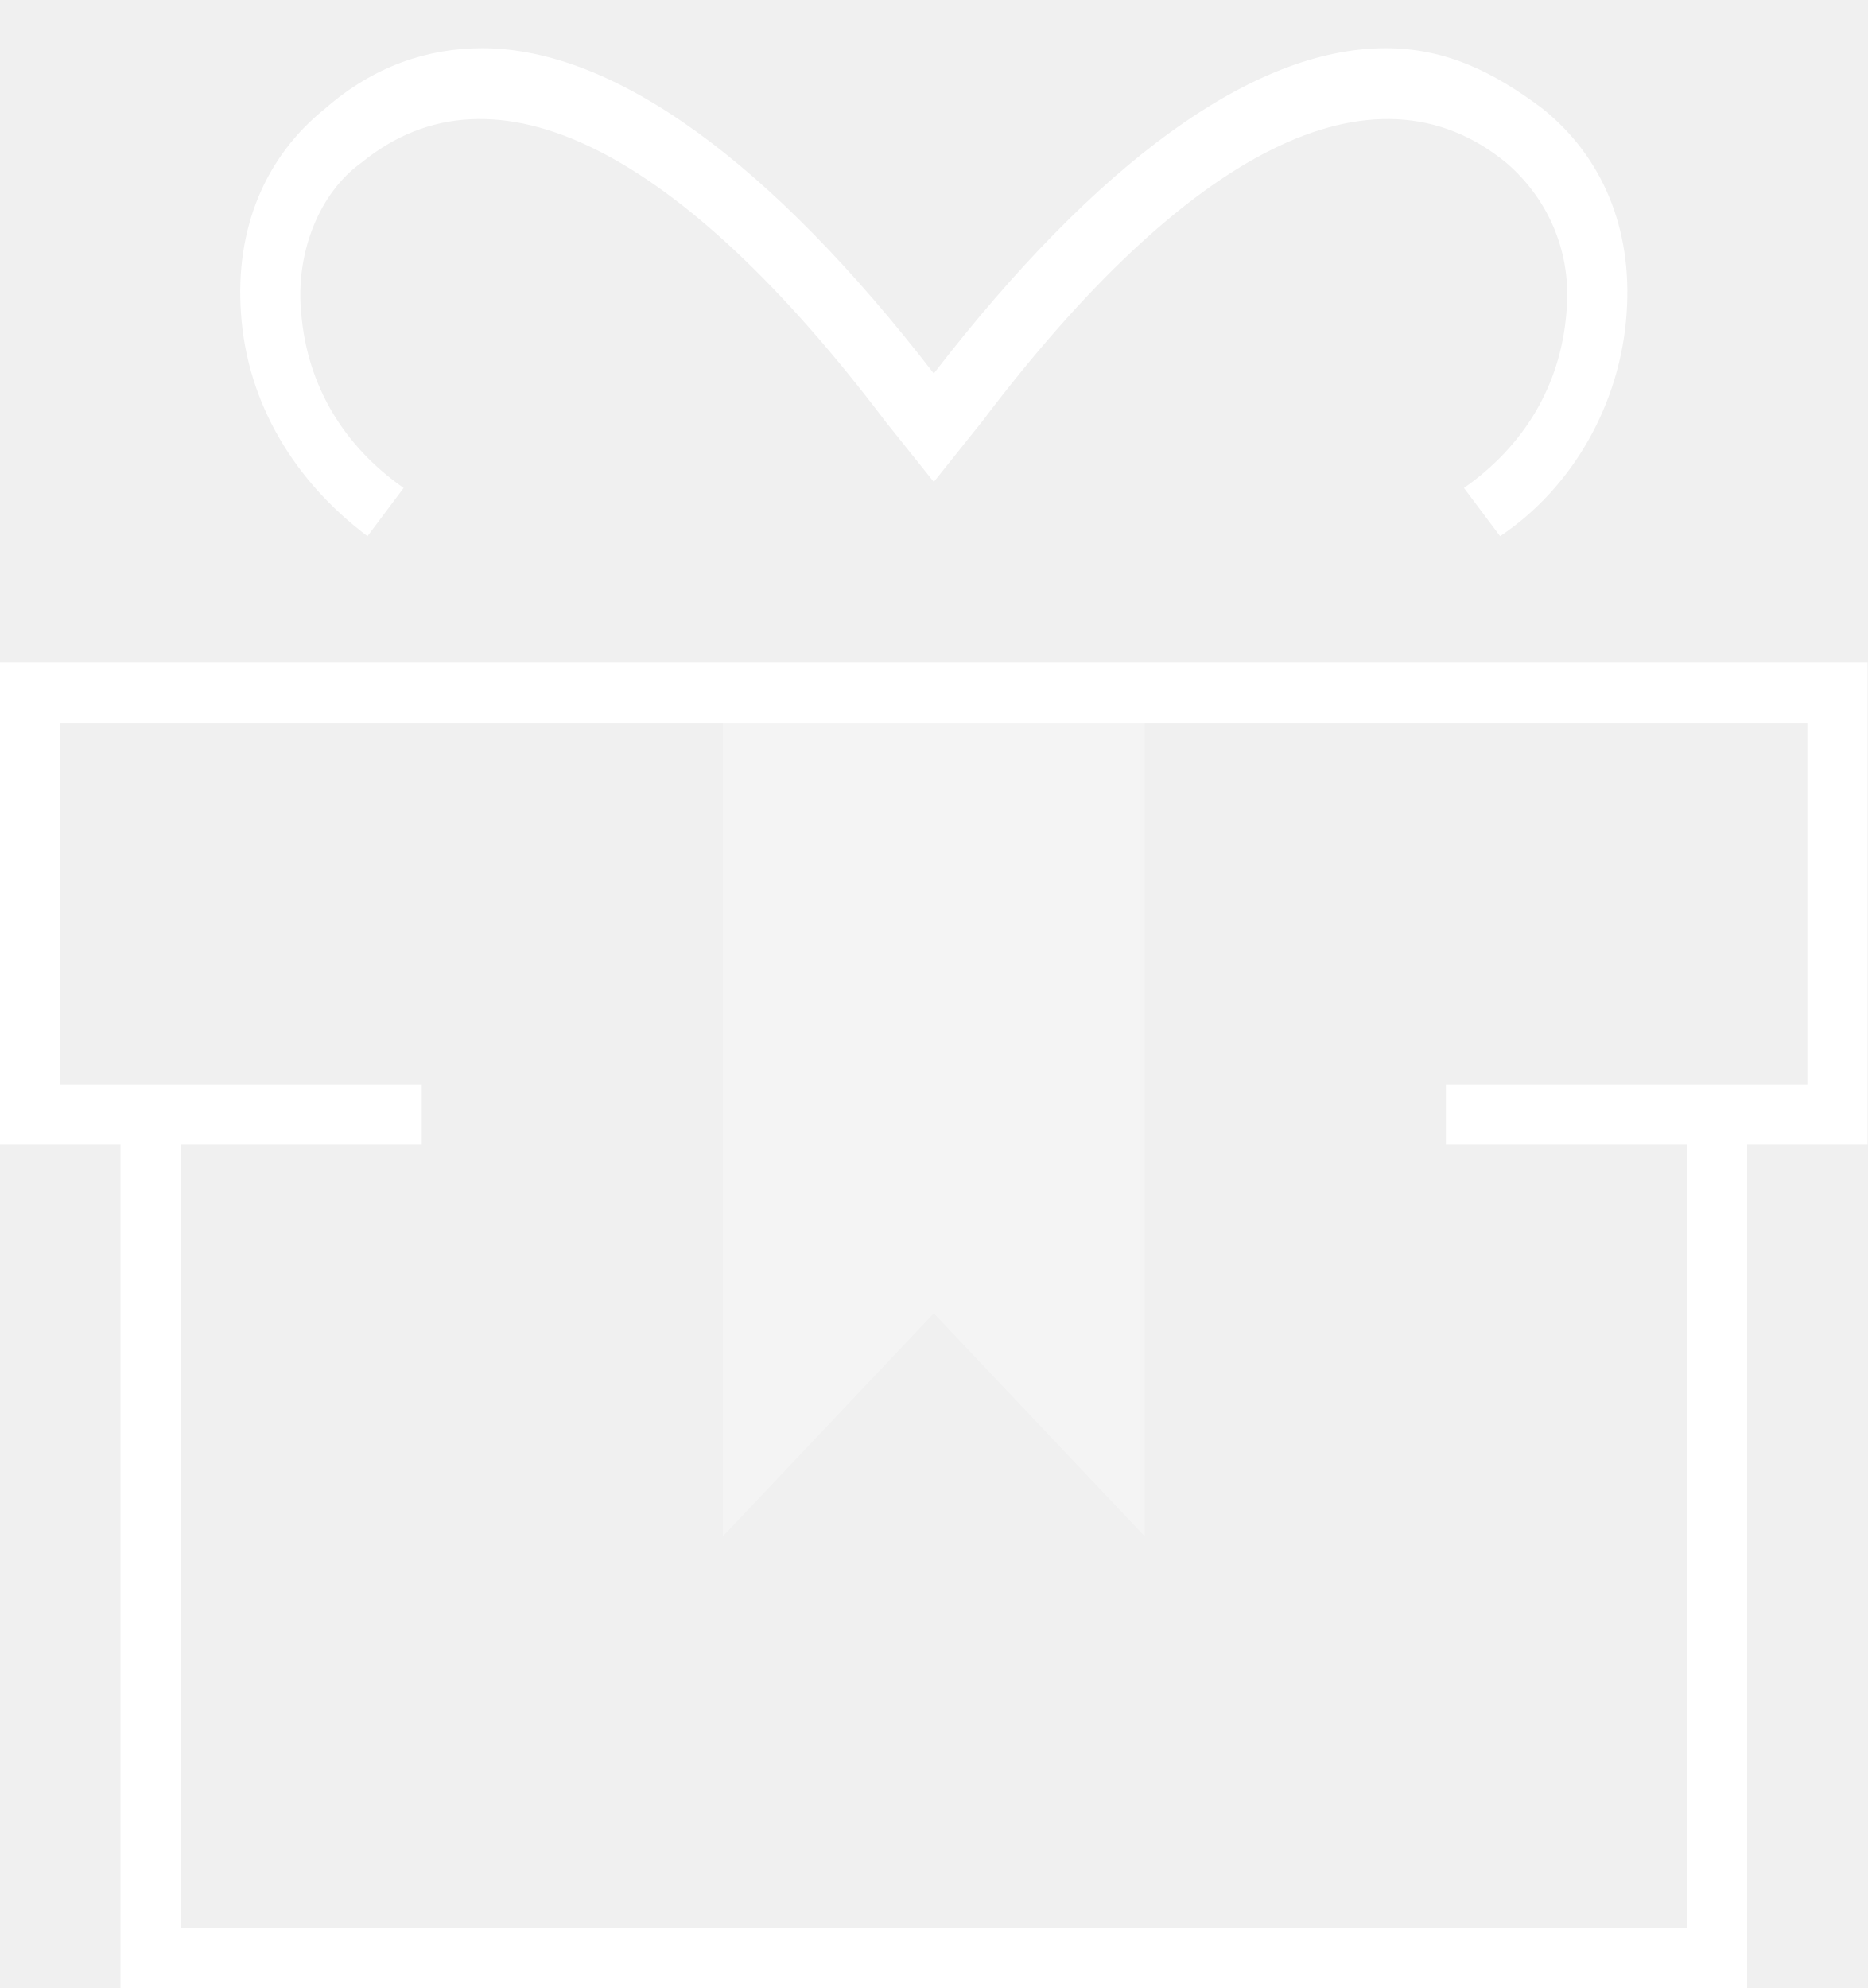
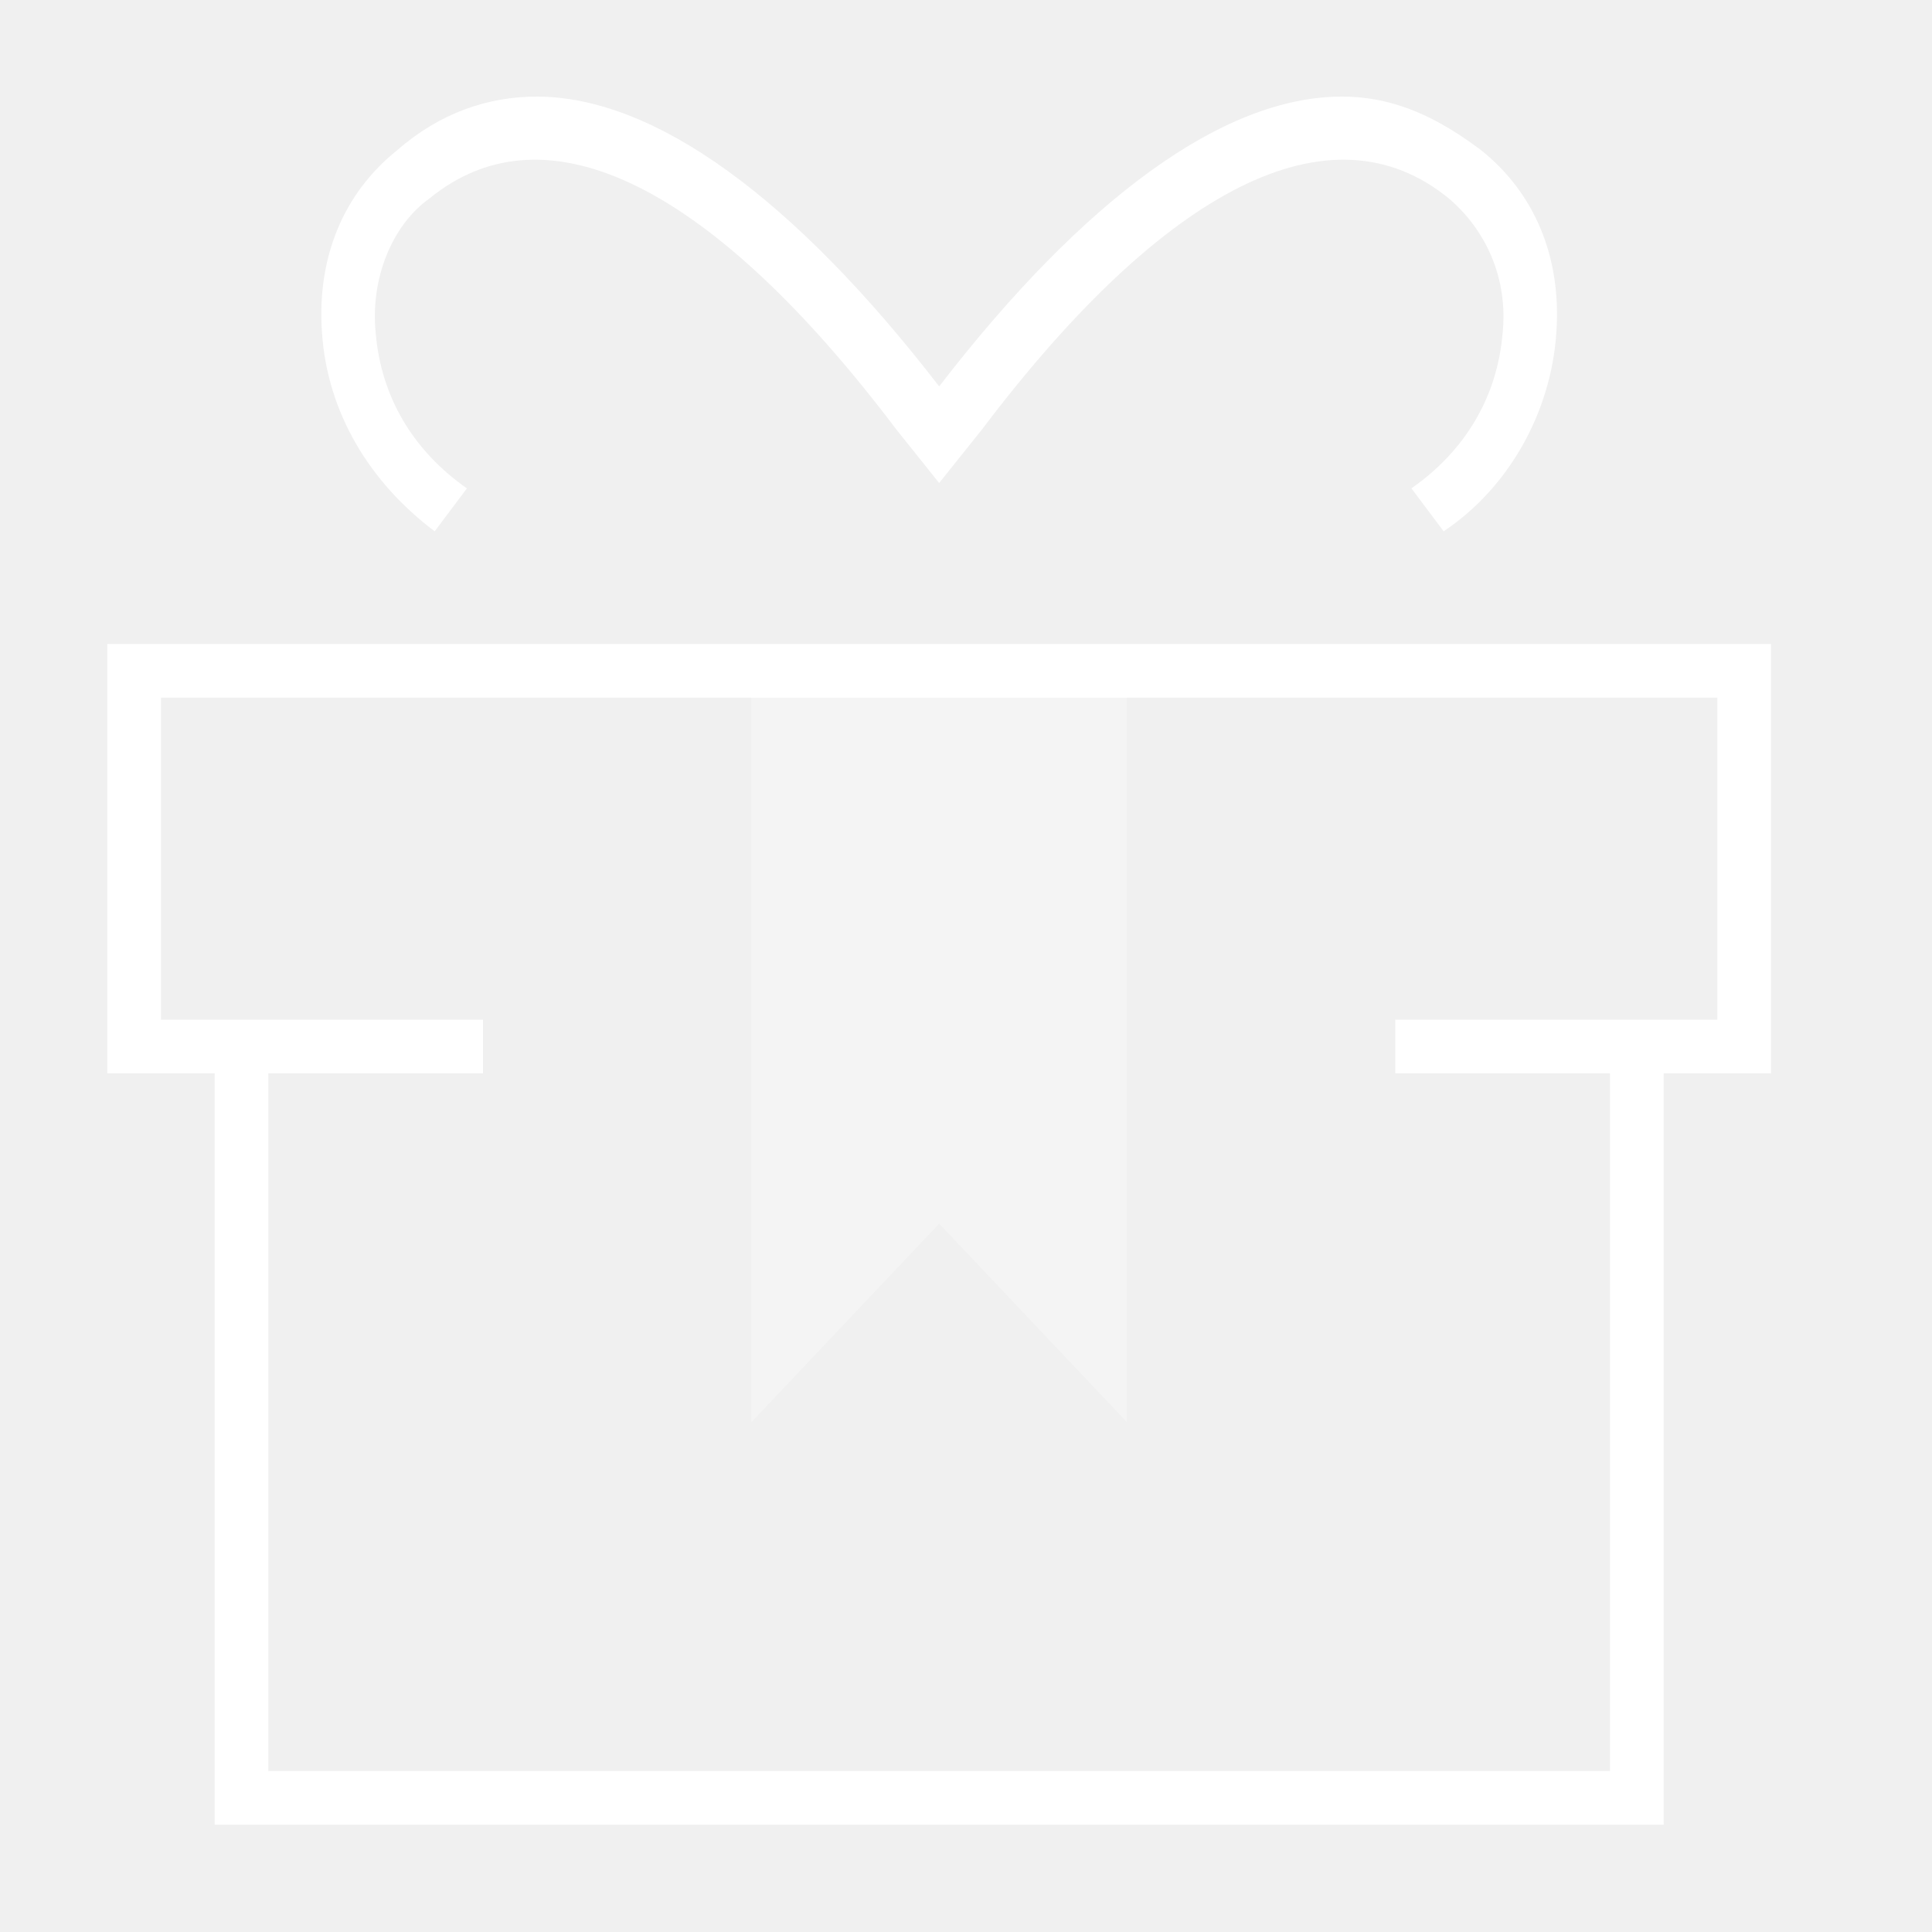
- <svg xmlns="http://www.w3.org/2000/svg" width="31" height="33" viewBox="0 0 31 33">
-   <g fill="none" fill-rule="evenodd">
-     <path d="M-3-1h36v36H-3z" />
-     <path fill="#FFF" d="M19 25.5l-3.5-3.7-3.5 3.7v-14h7z" opacity=".3" />
-     <path fill="#FFF" d="M29 33V19h2v-8H0v8h2v14h27zM1 12h29v6h-6v1h4v13H3V19h4v-1H1v-6zm23.3-3.9l.6.8c1.2-.8 2-2.2 2.1-3.7.1-1.4-.4-2.6-1.4-3.4-.8-.6-1.6-1-2.6-1-2.2 0-4.8 1.9-7.5 5.4C12.8 2.7 10.2.8 8 .8c-.9 0-1.8.3-2.6 1-1 .8-1.5 2-1.4 3.4.1 1.5.9 2.8 2.1 3.7l.6-.8c-1-.7-1.6-1.7-1.7-2.9-.1-1 .3-2 1-2.5C8.2.9 11.3 2.5 14.7 7l.8 1 .8-1C19.7 2.5 22.8.9 25 2.7c.7.6 1.1 1.5 1 2.5-.1 1.2-.7 2.2-1.7 2.9z" />
+ <svg xmlns="http://www.w3.org/2000/svg" width="36" height="36" viewBox="0 0 36 36">
+   <g fill="none">
+     <polygon points="0 0 36 0 36 36 0 36" opacity="0" />
+     <g fill="#FFF" transform="translate(2 1)">
+       <polygon points="19 25.5 15.5 21.8 12 25.5 12 11.5 19 11.5" opacity=".3" />
+       <path d="M29,33 L29,19 L31,19 L31,11 L0,11 L0,19 L2,19 L2,33 L29,33 Z M1,12 L30,12 L30,18 L24,18 L24,19 L28,19 L28,32 L3,32 L3,19 L7,19 L7,18 L1,18 L1,12 Z M24.3,8.1 L24.9,8.9 C26.1,8.1 26.9,6.7 27,5.2 C27.1,3.8 26.6,2.6 25.6,1.8 C24.8,1.2 24,0.8 23,0.8 C20.8,0.8 18.2,2.7 15.5,6.2 C12.8,2.7 10.2,0.8 8,0.8 C7.1,0.8 6.2,1.1 5.4,1.8 C4.4,2.6 3.9,3.8 4,5.2 C4.1,6.7 4.9,8 6.1,8.9 L6.7,8.1 C5.7,7.4 5.1,6.4 5,5.2 C4.9,4.2 5.3,3.2 6,2.7 C8.2,0.9 11.3,2.5 14.7,7 L15.5,8 L16.3,7 C19.7,2.5 22.8,0.9 25,2.7 C25.7,3.3 26.1,4.2 26,5.2 C25.9,6.4 25.3,7.4 24.3,8.1 Z" />
+     </g>
  </g>
</svg>
